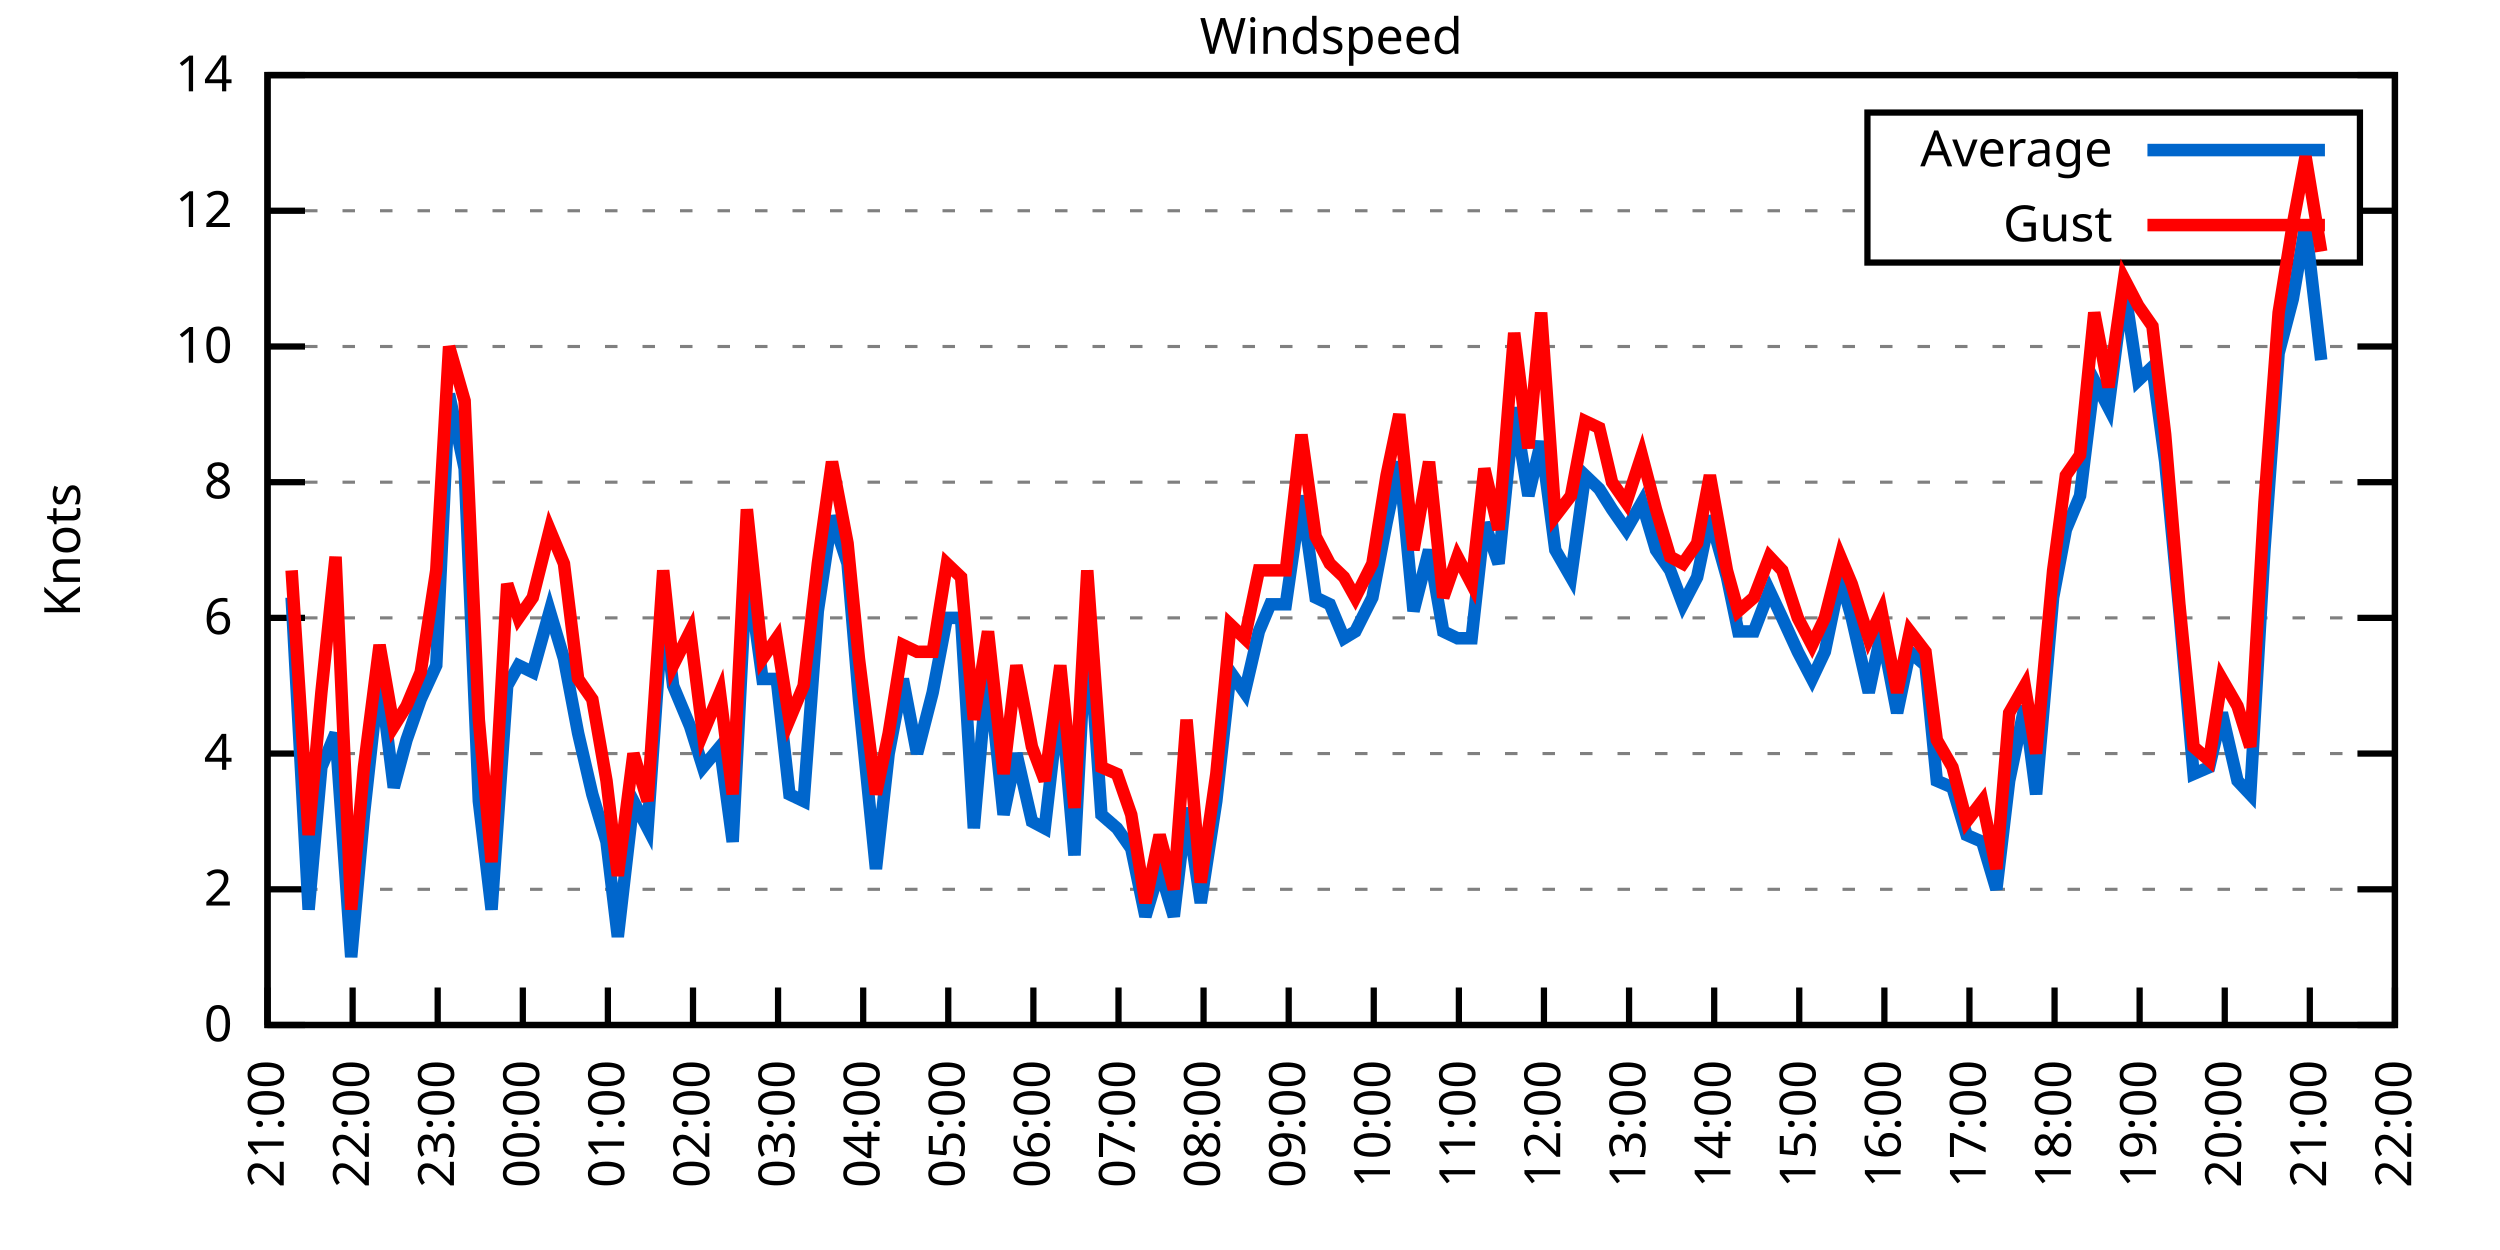
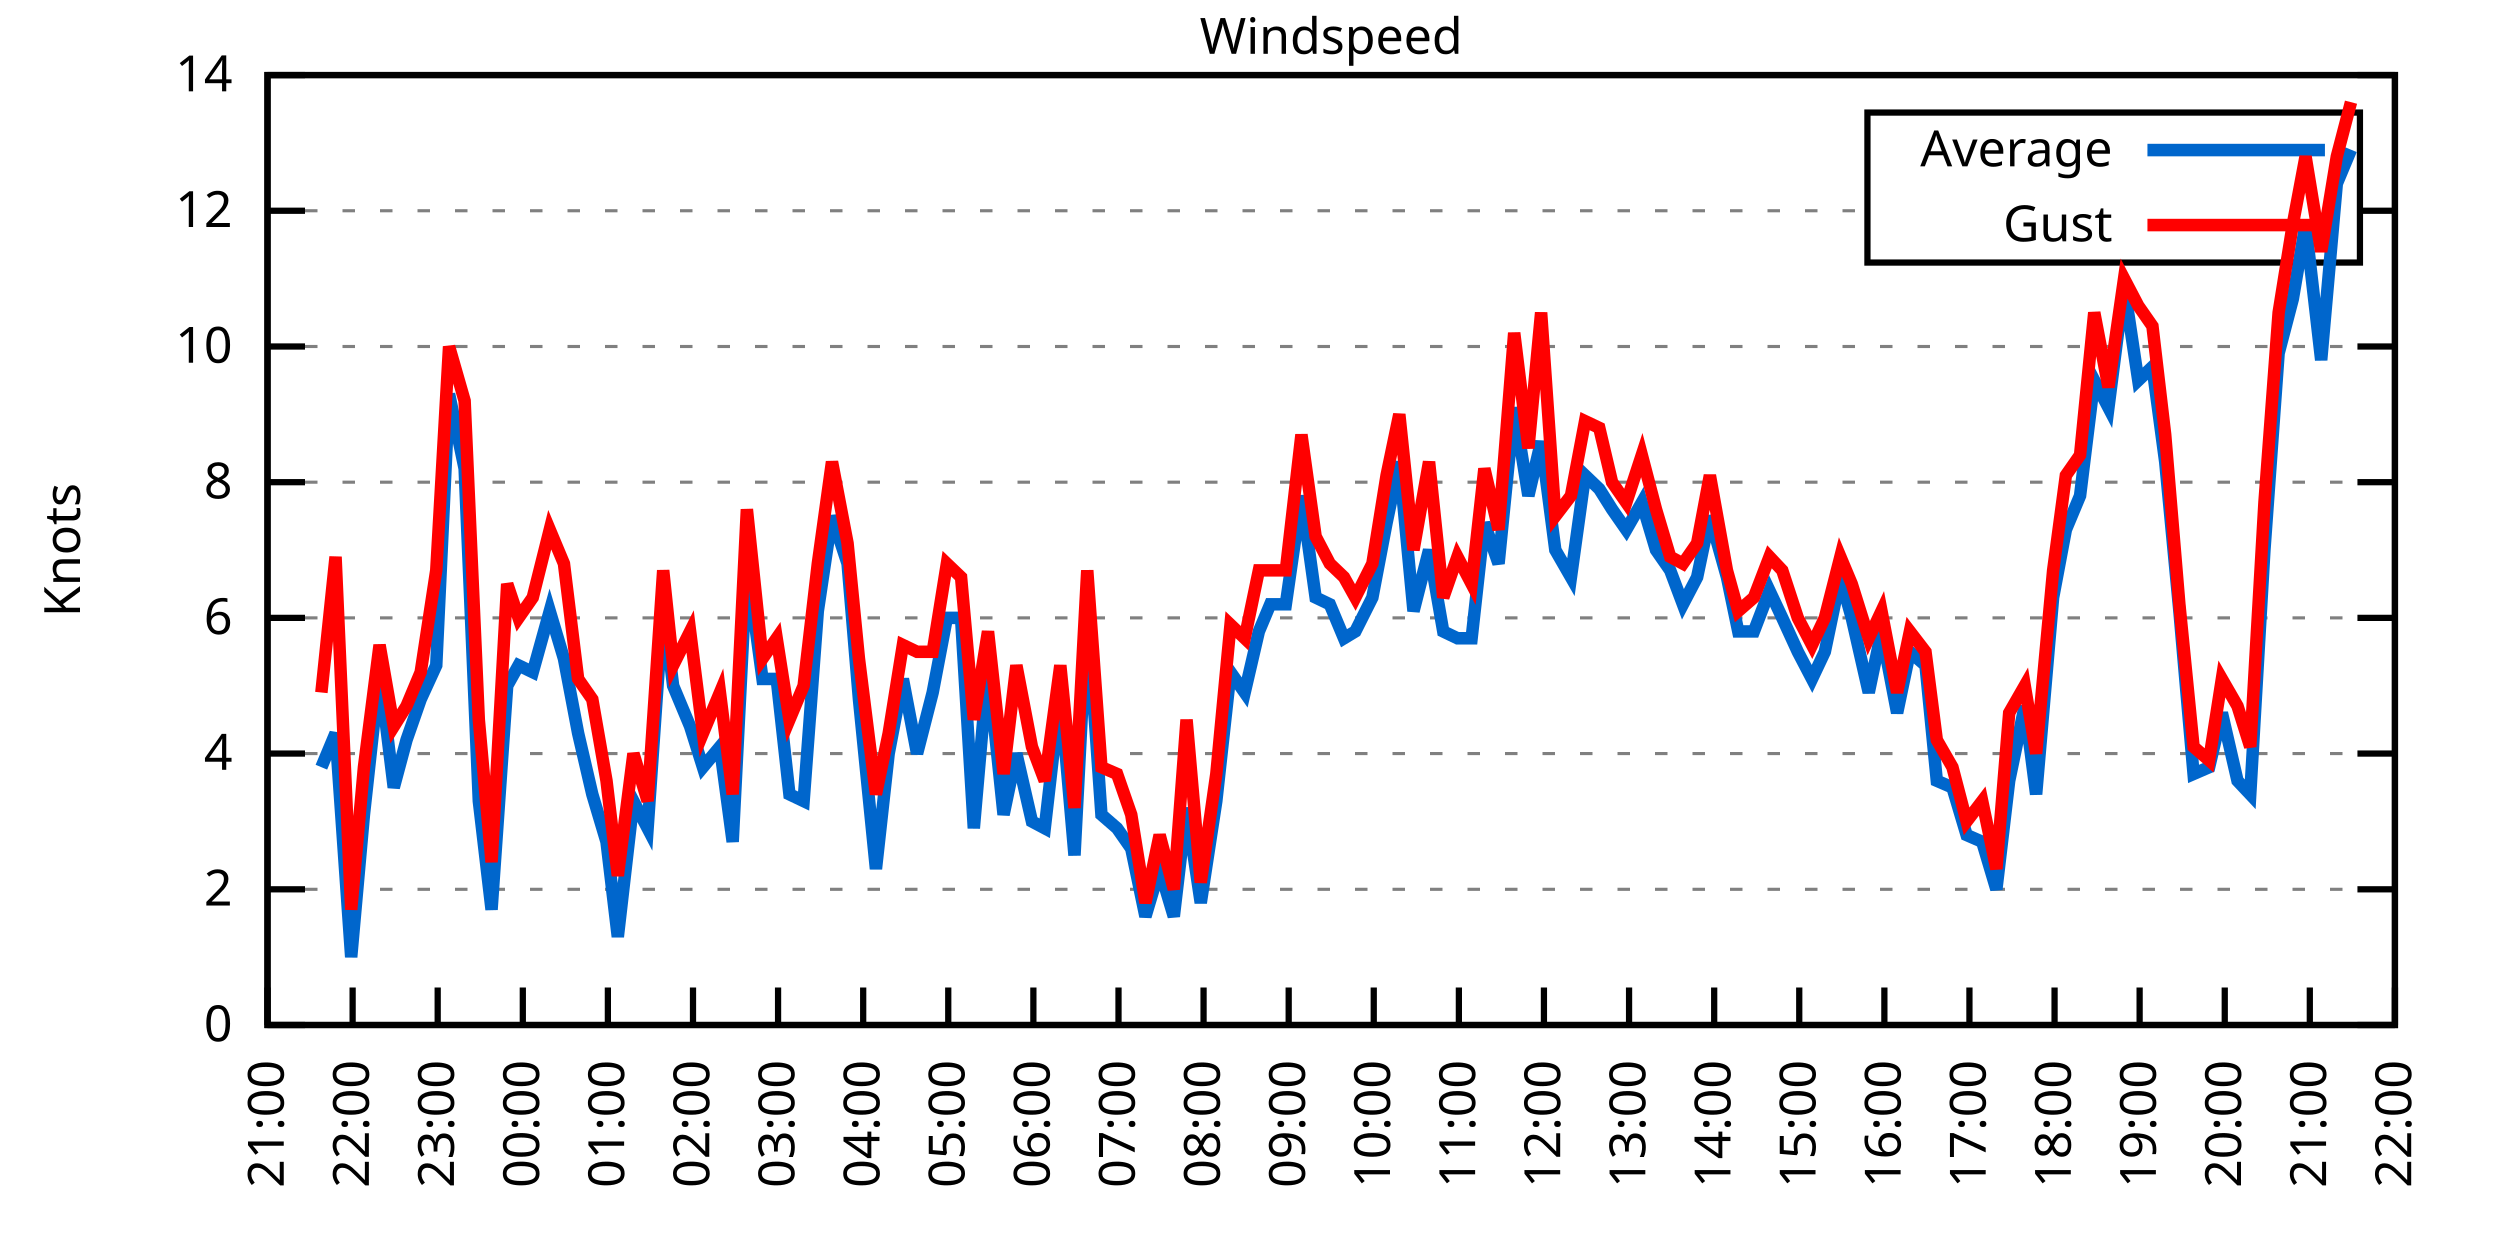
<svg xmlns="http://www.w3.org/2000/svg" xmlns:xlink="http://www.w3.org/1999/xlink" width="400" height="200" viewBox="0 0 400 200">
  <g id="gnuplot_canvas">
    <rect x="0" y="0" width="400" height="200" fill="none" />
    <defs>
      <circle id="gpDot" r="0.5" stroke-width="0.5" stroke="currentColor" />
      <path id="gpPt0" stroke-width="0.333" stroke="currentColor" d="M-1,0 h2 M0,-1 v2" />
      <path id="gpPt1" stroke-width="0.333" stroke="currentColor" d="M-1,-1 L1,1 M1,-1 L-1,1" />
      <path id="gpPt2" stroke-width="0.333" stroke="currentColor" d="M-1,0 L1,0 M0,-1 L0,1 M-1,-1 L1,1 M-1,1 L1,-1" />
      <rect id="gpPt3" stroke-width="0.333" stroke="currentColor" x="-1" y="-1" width="2" height="2" />
      <rect id="gpPt4" stroke-width="0.333" stroke="currentColor" fill="currentColor" x="-1" y="-1" width="2" height="2" />
      <circle id="gpPt5" stroke-width="0.333" stroke="currentColor" cx="0" cy="0" r="1" />
      <use xlink:href="#gpPt5" id="gpPt6" fill="currentColor" stroke="none" />
      <path id="gpPt7" stroke-width="0.333" stroke="currentColor" d="M0,-1.33 L-1.33,0.67 L1.33,0.67 z" />
      <use xlink:href="#gpPt7" id="gpPt8" fill="currentColor" stroke="none" />
      <use xlink:href="#gpPt7" id="gpPt9" stroke="currentColor" transform="rotate(180)" />
      <use xlink:href="#gpPt9" id="gpPt10" fill="currentColor" stroke="none" />
      <use xlink:href="#gpPt3" id="gpPt11" stroke="currentColor" transform="rotate(45)" />
      <use xlink:href="#gpPt11" id="gpPt12" fill="currentColor" stroke="none" />
      <path id="gpPt13" stroke-width="0.333" stroke="currentColor" d="M0,1.330 L1.265,0.411 L0.782,-1.067 L-0.782,-1.076 L-1.265,0.411 z" />
      <use xlink:href="#gpPt13" id="gpPt14" fill="currentColor" stroke="none" />
      <filter id="textbox" filterUnits="objectBoundingBox" x="0" y="0" height="1" width="1">
        <feFlood flood-color="white" flood-opacity="1" result="bgnd" />
        <feComposite in="SourceGraphic" in2="bgnd" operator="atop" />
      </filter>
      <filter id="greybox" filterUnits="objectBoundingBox" x="0" y="0" height="1" width="1">
        <feFlood flood-color="lightgrey" flood-opacity="1" result="grey" />
        <feComposite in="SourceGraphic" in2="grey" operator="atop" />
      </filter>
    </defs>
    <g fill="none" color="white" stroke="currentColor" stroke-width="1.00" stroke-linecap="butt" stroke-linejoin="miter">
</g>
    <g fill="none" color="black" stroke="currentColor" stroke-width="1.00" stroke-linecap="butt" stroke-linejoin="miter">
      <g stroke="none" shape-rendering="crispEdges">
        <polygon fill="rgb(255, 255, 255)" points="42.80,164.00 383.18,164.00 383.18,12.02 42.80,12.02 " />
      </g>
    </g>
    <g fill="none" color="black" stroke="currentColor" stroke-width="1.00" stroke-linecap="butt" stroke-linejoin="miter">
</g>
    <g fill="none" color="black" stroke="black" stroke-width="0.50" stroke-linecap="butt" stroke-linejoin="miter">
</g>
    <g fill="none" color="gray" stroke="currentColor" stroke-width="0.50" stroke-linecap="butt" stroke-linejoin="miter">
      <path stroke="gray" stroke-dasharray="2,4" class="gridline" d="M42.80,164.00 L383.19,164.00  " />
    </g>
    <g fill="none" color="gray" stroke="gray" stroke-width="1.00" stroke-linecap="butt" stroke-linejoin="miter">
</g>
    <g fill="none" color="black" stroke="currentColor" stroke-width="1.00" stroke-linecap="butt" stroke-linejoin="miter">
      <path stroke="black" d="M42.80,164.00 L48.80,164.00 M383.19,164.00 L377.19,164.00  " />
      <g transform="translate(37.20,166.60)" stroke="none" fill="black" font-family="Sans" font-size="8.00" text-anchor="end">
        <text>
          <tspan font-family="Sans"> 0</tspan>
        </text>
      </g>
    </g>
    <g fill="none" color="black" stroke="currentColor" stroke-width="1.00" stroke-linecap="butt" stroke-linejoin="miter">
</g>
    <g fill="none" color="black" stroke="black" stroke-width="0.50" stroke-linecap="butt" stroke-linejoin="miter">
</g>
    <g fill="none" color="gray" stroke="currentColor" stroke-width="0.50" stroke-linecap="butt" stroke-linejoin="miter">
      <path stroke="gray" stroke-dasharray="2,4" class="gridline" d="M42.80,142.29 L383.19,142.29  " />
    </g>
    <g fill="none" color="gray" stroke="gray" stroke-width="1.00" stroke-linecap="butt" stroke-linejoin="miter">
</g>
    <g fill="none" color="black" stroke="currentColor" stroke-width="1.00" stroke-linecap="butt" stroke-linejoin="miter">
      <path stroke="black" d="M42.80,142.29 L48.80,142.29 M383.19,142.29 L377.19,142.29  " />
      <g transform="translate(37.20,144.89)" stroke="none" fill="black" font-family="Sans" font-size="8.00" text-anchor="end">
        <text>
          <tspan font-family="Sans"> 2</tspan>
        </text>
      </g>
    </g>
    <g fill="none" color="black" stroke="currentColor" stroke-width="1.00" stroke-linecap="butt" stroke-linejoin="miter">
</g>
    <g fill="none" color="black" stroke="black" stroke-width="0.50" stroke-linecap="butt" stroke-linejoin="miter">
</g>
    <g fill="none" color="gray" stroke="currentColor" stroke-width="0.50" stroke-linecap="butt" stroke-linejoin="miter">
      <path stroke="gray" stroke-dasharray="2,4" class="gridline" d="M42.80,120.57 L383.19,120.57  " />
    </g>
    <g fill="none" color="gray" stroke="gray" stroke-width="1.00" stroke-linecap="butt" stroke-linejoin="miter">
</g>
    <g fill="none" color="black" stroke="currentColor" stroke-width="1.00" stroke-linecap="butt" stroke-linejoin="miter">
      <path stroke="black" d="M42.80,120.57 L48.80,120.57 M383.19,120.57 L377.19,120.57  " />
      <g transform="translate(37.20,123.17)" stroke="none" fill="black" font-family="Sans" font-size="8.00" text-anchor="end">
        <text>
          <tspan font-family="Sans"> 4</tspan>
        </text>
      </g>
    </g>
    <g fill="none" color="black" stroke="currentColor" stroke-width="1.00" stroke-linecap="butt" stroke-linejoin="miter">
</g>
    <g fill="none" color="black" stroke="black" stroke-width="0.50" stroke-linecap="butt" stroke-linejoin="miter">
</g>
    <g fill="none" color="gray" stroke="currentColor" stroke-width="0.50" stroke-linecap="butt" stroke-linejoin="miter">
      <path stroke="gray" stroke-dasharray="2,4" class="gridline" d="M42.80,98.86 L383.19,98.86  " />
    </g>
    <g fill="none" color="gray" stroke="gray" stroke-width="1.00" stroke-linecap="butt" stroke-linejoin="miter">
</g>
    <g fill="none" color="black" stroke="currentColor" stroke-width="1.00" stroke-linecap="butt" stroke-linejoin="miter">
      <path stroke="black" d="M42.80,98.86 L48.80,98.86 M383.19,98.86 L377.19,98.86  " />
      <g transform="translate(37.20,101.46)" stroke="none" fill="black" font-family="Sans" font-size="8.00" text-anchor="end">
        <text>
          <tspan font-family="Sans"> 6</tspan>
        </text>
      </g>
    </g>
    <g fill="none" color="black" stroke="currentColor" stroke-width="1.00" stroke-linecap="butt" stroke-linejoin="miter">
</g>
    <g fill="none" color="black" stroke="black" stroke-width="0.50" stroke-linecap="butt" stroke-linejoin="miter">
</g>
    <g fill="none" color="gray" stroke="currentColor" stroke-width="0.50" stroke-linecap="butt" stroke-linejoin="miter">
      <path stroke="gray" stroke-dasharray="2,4" class="gridline" d="M42.80,77.15 L383.19,77.15  " />
    </g>
    <g fill="none" color="gray" stroke="gray" stroke-width="1.00" stroke-linecap="butt" stroke-linejoin="miter">
</g>
    <g fill="none" color="black" stroke="currentColor" stroke-width="1.00" stroke-linecap="butt" stroke-linejoin="miter">
      <path stroke="black" d="M42.80,77.15 L48.80,77.15 M383.19,77.15 L377.19,77.15  " />
      <g transform="translate(37.20,79.75)" stroke="none" fill="black" font-family="Sans" font-size="8.00" text-anchor="end">
        <text>
          <tspan font-family="Sans"> 8</tspan>
        </text>
      </g>
    </g>
    <g fill="none" color="black" stroke="currentColor" stroke-width="1.00" stroke-linecap="butt" stroke-linejoin="miter">
</g>
    <g fill="none" color="black" stroke="black" stroke-width="0.50" stroke-linecap="butt" stroke-linejoin="miter">
</g>
    <g fill="none" color="gray" stroke="currentColor" stroke-width="0.50" stroke-linecap="butt" stroke-linejoin="miter">
      <path stroke="gray" stroke-dasharray="2,4" class="gridline" d="M42.80,55.44 L383.19,55.44  " />
    </g>
    <g fill="none" color="gray" stroke="gray" stroke-width="1.00" stroke-linecap="butt" stroke-linejoin="miter">
</g>
    <g fill="none" color="black" stroke="currentColor" stroke-width="1.00" stroke-linecap="butt" stroke-linejoin="miter">
      <path stroke="black" d="M42.80,55.44 L48.80,55.44 M383.19,55.44 L377.19,55.44  " />
      <g transform="translate(37.20,58.04)" stroke="none" fill="black" font-family="Sans" font-size="8.00" text-anchor="end">
        <text>
          <tspan font-family="Sans"> 10</tspan>
        </text>
      </g>
    </g>
    <g fill="none" color="black" stroke="currentColor" stroke-width="1.00" stroke-linecap="butt" stroke-linejoin="miter">
</g>
    <g fill="none" color="black" stroke="black" stroke-width="0.50" stroke-linecap="butt" stroke-linejoin="miter">
</g>
    <g fill="none" color="gray" stroke="currentColor" stroke-width="0.50" stroke-linecap="butt" stroke-linejoin="miter">
      <path stroke="gray" stroke-dasharray="2,4" class="gridline" d="M42.80,33.72 L298.79,33.72 M377.59,33.72 L383.19,33.72  " />
    </g>
    <g fill="none" color="gray" stroke="gray" stroke-width="1.00" stroke-linecap="butt" stroke-linejoin="miter">
</g>
    <g fill="none" color="black" stroke="currentColor" stroke-width="1.00" stroke-linecap="butt" stroke-linejoin="miter">
      <path stroke="black" d="M42.80,33.72 L48.80,33.72 M383.19,33.72 L377.19,33.72  " />
      <g transform="translate(37.20,36.32)" stroke="none" fill="black" font-family="Sans" font-size="8.00" text-anchor="end">
        <text>
          <tspan font-family="Sans"> 12</tspan>
        </text>
      </g>
    </g>
    <g fill="none" color="black" stroke="currentColor" stroke-width="1.00" stroke-linecap="butt" stroke-linejoin="miter">
</g>
    <g fill="none" color="black" stroke="black" stroke-width="0.50" stroke-linecap="butt" stroke-linejoin="miter">
</g>
    <g fill="none" color="gray" stroke="currentColor" stroke-width="0.50" stroke-linecap="butt" stroke-linejoin="miter">
      <path stroke="gray" stroke-dasharray="2,4" class="gridline" d="M42.80,12.01 L383.19,12.01  " />
    </g>
    <g fill="none" color="gray" stroke="gray" stroke-width="1.00" stroke-linecap="butt" stroke-linejoin="miter">
</g>
    <g fill="none" color="black" stroke="currentColor" stroke-width="1.00" stroke-linecap="butt" stroke-linejoin="miter">
      <path stroke="black" d="M42.80,12.01 L48.80,12.01 M383.19,12.01 L377.19,12.01  " />
      <g transform="translate(37.20,14.61)" stroke="none" fill="black" font-family="Sans" font-size="8.00" text-anchor="end">
        <text>
          <tspan font-family="Sans"> 14</tspan>
        </text>
      </g>
    </g>
    <g fill="none" color="black" stroke="currentColor" stroke-width="1.00" stroke-linecap="butt" stroke-linejoin="miter">
      <path stroke="black" d="M42.80,164.00 L42.80,158.00  " />
      <g transform="translate(45.40,169.60) rotate(270.00)" stroke="none" fill="black" font-family="Sans" font-size="8.00" text-anchor="end">
        <text>
          <tspan font-family="Sans">21:00</tspan>
        </text>
      </g>
    </g>
    <g fill="none" color="black" stroke="currentColor" stroke-width="1.00" stroke-linecap="butt" stroke-linejoin="miter">
      <path stroke="black" d="M56.42,164.00 L56.42,158.00  " />
      <g transform="translate(59.02,169.60) rotate(270.00)" stroke="none" fill="black" font-family="Sans" font-size="8.00" text-anchor="end">
        <text>
          <tspan font-family="Sans">22:00</tspan>
        </text>
      </g>
    </g>
    <g fill="none" color="black" stroke="currentColor" stroke-width="1.00" stroke-linecap="butt" stroke-linejoin="miter">
      <path stroke="black" d="M70.03,164.00 L70.03,158.00  " />
      <g transform="translate(72.63,169.60) rotate(270.00)" stroke="none" fill="black" font-family="Sans" font-size="8.00" text-anchor="end">
        <text>
          <tspan font-family="Sans">23:00</tspan>
        </text>
      </g>
    </g>
    <g fill="none" color="black" stroke="currentColor" stroke-width="1.00" stroke-linecap="butt" stroke-linejoin="miter">
      <path stroke="black" d="M83.65,164.00 L83.65,158.00  " />
      <g transform="translate(86.25,169.60) rotate(270.00)" stroke="none" fill="black" font-family="Sans" font-size="8.00" text-anchor="end">
        <text>
          <tspan font-family="Sans">00:00</tspan>
        </text>
      </g>
    </g>
    <g fill="none" color="black" stroke="currentColor" stroke-width="1.00" stroke-linecap="butt" stroke-linejoin="miter">
      <path stroke="black" d="M97.26,164.00 L97.26,158.00  " />
      <g transform="translate(99.86,169.60) rotate(270.00)" stroke="none" fill="black" font-family="Sans" font-size="8.00" text-anchor="end">
        <text>
          <tspan font-family="Sans">01:00</tspan>
        </text>
      </g>
    </g>
    <g fill="none" color="black" stroke="currentColor" stroke-width="1.00" stroke-linecap="butt" stroke-linejoin="miter">
      <path stroke="black" d="M110.88,164.00 L110.88,158.00  " />
      <g transform="translate(113.48,169.60) rotate(270.00)" stroke="none" fill="black" font-family="Sans" font-size="8.00" text-anchor="end">
        <text>
          <tspan font-family="Sans">02:00</tspan>
        </text>
      </g>
    </g>
    <g fill="none" color="black" stroke="currentColor" stroke-width="1.00" stroke-linecap="butt" stroke-linejoin="miter">
      <path stroke="black" d="M124.49,164.00 L124.49,158.00  " />
      <g transform="translate(127.09,169.60) rotate(270.00)" stroke="none" fill="black" font-family="Sans" font-size="8.00" text-anchor="end">
        <text>
          <tspan font-family="Sans">03:00</tspan>
        </text>
      </g>
    </g>
    <g fill="none" color="black" stroke="currentColor" stroke-width="1.00" stroke-linecap="butt" stroke-linejoin="miter">
      <path stroke="black" d="M138.11,164.00 L138.11,158.00  " />
      <g transform="translate(140.71,169.60) rotate(270.00)" stroke="none" fill="black" font-family="Sans" font-size="8.00" text-anchor="end">
        <text>
          <tspan font-family="Sans">04:00</tspan>
        </text>
      </g>
    </g>
    <g fill="none" color="black" stroke="currentColor" stroke-width="1.00" stroke-linecap="butt" stroke-linejoin="miter">
      <path stroke="black" d="M151.72,164.00 L151.72,158.00  " />
      <g transform="translate(154.32,169.60) rotate(270.00)" stroke="none" fill="black" font-family="Sans" font-size="8.00" text-anchor="end">
        <text>
          <tspan font-family="Sans">05:00</tspan>
        </text>
      </g>
    </g>
    <g fill="none" color="black" stroke="currentColor" stroke-width="1.00" stroke-linecap="butt" stroke-linejoin="miter">
      <path stroke="black" d="M165.34,164.00 L165.34,158.00  " />
      <g transform="translate(167.94,169.60) rotate(270.00)" stroke="none" fill="black" font-family="Sans" font-size="8.00" text-anchor="end">
        <text>
          <tspan font-family="Sans">06:00</tspan>
        </text>
      </g>
    </g>
    <g fill="none" color="black" stroke="currentColor" stroke-width="1.00" stroke-linecap="butt" stroke-linejoin="miter">
      <path stroke="black" d="M178.96,164.00 L178.96,158.00  " />
      <g transform="translate(181.56,169.60) rotate(270.00)" stroke="none" fill="black" font-family="Sans" font-size="8.00" text-anchor="end">
        <text>
          <tspan font-family="Sans">07:00</tspan>
        </text>
      </g>
    </g>
    <g fill="none" color="black" stroke="currentColor" stroke-width="1.00" stroke-linecap="butt" stroke-linejoin="miter">
      <path stroke="black" d="M192.57,164.00 L192.57,158.00  " />
      <g transform="translate(195.17,169.60) rotate(270.00)" stroke="none" fill="black" font-family="Sans" font-size="8.00" text-anchor="end">
        <text>
          <tspan font-family="Sans">08:00</tspan>
        </text>
      </g>
    </g>
    <g fill="none" color="black" stroke="currentColor" stroke-width="1.00" stroke-linecap="butt" stroke-linejoin="miter">
      <path stroke="black" d="M206.19,164.00 L206.19,158.00  " />
      <g transform="translate(208.79,169.60) rotate(270.00)" stroke="none" fill="black" font-family="Sans" font-size="8.00" text-anchor="end">
        <text>
          <tspan font-family="Sans">09:00</tspan>
        </text>
      </g>
    </g>
    <g fill="none" color="black" stroke="currentColor" stroke-width="1.00" stroke-linecap="butt" stroke-linejoin="miter">
      <path stroke="black" d="M219.80,164.00 L219.80,158.00  " />
      <g transform="translate(222.40,169.60) rotate(270.00)" stroke="none" fill="black" font-family="Sans" font-size="8.00" text-anchor="end">
        <text>
          <tspan font-family="Sans">10:00</tspan>
        </text>
      </g>
    </g>
    <g fill="none" color="black" stroke="currentColor" stroke-width="1.00" stroke-linecap="butt" stroke-linejoin="miter">
      <path stroke="black" d="M233.42,164.00 L233.42,158.00  " />
      <g transform="translate(236.02,169.60) rotate(270.00)" stroke="none" fill="black" font-family="Sans" font-size="8.00" text-anchor="end">
        <text>
          <tspan font-family="Sans">11:00</tspan>
        </text>
      </g>
    </g>
    <g fill="none" color="black" stroke="currentColor" stroke-width="1.00" stroke-linecap="butt" stroke-linejoin="miter">
      <path stroke="black" d="M247.03,164.00 L247.03,158.00  " />
      <g transform="translate(249.63,169.60) rotate(270.00)" stroke="none" fill="black" font-family="Sans" font-size="8.00" text-anchor="end">
        <text>
          <tspan font-family="Sans">12:00</tspan>
        </text>
      </g>
    </g>
    <g fill="none" color="black" stroke="currentColor" stroke-width="1.00" stroke-linecap="butt" stroke-linejoin="miter">
      <path stroke="black" d="M260.65,164.00 L260.65,158.00  " />
      <g transform="translate(263.25,169.60) rotate(270.00)" stroke="none" fill="black" font-family="Sans" font-size="8.00" text-anchor="end">
        <text>
          <tspan font-family="Sans">13:00</tspan>
        </text>
      </g>
    </g>
    <g fill="none" color="black" stroke="currentColor" stroke-width="1.00" stroke-linecap="butt" stroke-linejoin="miter">
      <path stroke="black" d="M274.27,164.00 L274.27,158.00  " />
      <g transform="translate(276.87,169.60) rotate(270.00)" stroke="none" fill="black" font-family="Sans" font-size="8.00" text-anchor="end">
        <text>
          <tspan font-family="Sans">14:00</tspan>
        </text>
      </g>
    </g>
    <g fill="none" color="black" stroke="currentColor" stroke-width="1.00" stroke-linecap="butt" stroke-linejoin="miter">
      <path stroke="black" d="M287.88,164.00 L287.88,158.00  " />
      <g transform="translate(290.48,169.60) rotate(270.00)" stroke="none" fill="black" font-family="Sans" font-size="8.00" text-anchor="end">
        <text>
          <tspan font-family="Sans">15:00</tspan>
        </text>
      </g>
    </g>
    <g fill="none" color="black" stroke="currentColor" stroke-width="1.00" stroke-linecap="butt" stroke-linejoin="miter">
      <path stroke="black" d="M301.50,164.00 L301.50,158.00  " />
      <g transform="translate(304.10,169.60) rotate(270.00)" stroke="none" fill="black" font-family="Sans" font-size="8.00" text-anchor="end">
        <text>
          <tspan font-family="Sans">16:00</tspan>
        </text>
      </g>
    </g>
    <g fill="none" color="black" stroke="currentColor" stroke-width="1.00" stroke-linecap="butt" stroke-linejoin="miter">
      <path stroke="black" d="M315.11,164.00 L315.11,158.00  " />
      <g transform="translate(317.71,169.60) rotate(270.00)" stroke="none" fill="black" font-family="Sans" font-size="8.00" text-anchor="end">
        <text>
          <tspan font-family="Sans">17:00</tspan>
        </text>
      </g>
    </g>
    <g fill="none" color="black" stroke="currentColor" stroke-width="1.00" stroke-linecap="butt" stroke-linejoin="miter">
      <path stroke="black" d="M328.73,164.00 L328.73,158.00  " />
      <g transform="translate(331.33,169.60) rotate(270.00)" stroke="none" fill="black" font-family="Sans" font-size="8.00" text-anchor="end">
        <text>
          <tspan font-family="Sans">18:00</tspan>
        </text>
      </g>
    </g>
    <g fill="none" color="black" stroke="currentColor" stroke-width="1.00" stroke-linecap="butt" stroke-linejoin="miter">
      <path stroke="black" d="M342.34,164.00 L342.34,158.00  " />
      <g transform="translate(344.94,169.60) rotate(270.00)" stroke="none" fill="black" font-family="Sans" font-size="8.00" text-anchor="end">
        <text>
          <tspan font-family="Sans">19:00</tspan>
        </text>
      </g>
    </g>
    <g fill="none" color="black" stroke="currentColor" stroke-width="1.00" stroke-linecap="butt" stroke-linejoin="miter">
      <path stroke="black" d="M355.96,164.00 L355.96,158.00  " />
      <g transform="translate(358.56,169.60) rotate(270.00)" stroke="none" fill="black" font-family="Sans" font-size="8.00" text-anchor="end">
        <text>
          <tspan font-family="Sans">20:00</tspan>
        </text>
      </g>
    </g>
    <g fill="none" color="black" stroke="currentColor" stroke-width="1.00" stroke-linecap="butt" stroke-linejoin="miter">
      <path stroke="black" d="M369.57,164.00 L369.57,158.00  " />
      <g transform="translate(372.17,169.60) rotate(270.00)" stroke="none" fill="black" font-family="Sans" font-size="8.00" text-anchor="end">
        <text>
          <tspan font-family="Sans">21:00</tspan>
        </text>
      </g>
    </g>
    <g fill="none" color="black" stroke="currentColor" stroke-width="1.00" stroke-linecap="butt" stroke-linejoin="miter">
      <path stroke="black" d="M383.19,164.00 L383.19,158.00  " />
      <g transform="translate(385.79,169.60) rotate(270.00)" stroke="none" fill="black" font-family="Sans" font-size="8.00" text-anchor="end">
        <text>
          <tspan font-family="Sans">22:00</tspan>
        </text>
      </g>
    </g>
    <g fill="none" color="black" stroke="currentColor" stroke-width="1.00" stroke-linecap="butt" stroke-linejoin="miter">
</g>
    <g fill="none" color="black" stroke="currentColor" stroke-width="1.00" stroke-linecap="butt" stroke-linejoin="miter">
      <path stroke="black" d="M42.80,12.01 L42.80,164.00 L383.19,164.00 L383.19,12.01 L42.80,12.01 Z  " />
    </g>
    <g fill="none" color="black" stroke="currentColor" stroke-width="1.00" stroke-linecap="butt" stroke-linejoin="miter">
</g>
    <g fill="none" color="black" stroke="currentColor" stroke-width="1.00" stroke-linecap="butt" stroke-linejoin="miter">
      <path stroke="black" d="M298.79,42.01 L298.79,18.01 L377.59,18.01 L377.59,42.01 L298.79,42.01 Z  " />
    </g>
    <g id="Windspeed_plot_1">
      <g fill="none" color="white" stroke="black" stroke-width="2.00" stroke-linecap="butt" stroke-linejoin="miter">
</g>
      <g fill="none" color="black" stroke="currentColor" stroke-width="2.00" stroke-linecap="butt" stroke-linejoin="miter">
        <g transform="translate(337.99,26.61)" stroke="none" fill="black" font-family="Sans" font-size="8.00" text-anchor="end">
          <text>
            <tspan font-family="Sans">Average</tspan>
          </text>
        </g>
      </g>
      <g fill="none" color="black" stroke="currentColor" stroke-width="2.00" stroke-linecap="butt" stroke-linejoin="miter">
-         <path stroke="rgb(  0, 102, 204)" d="M343.59,24.01 L371.99,24.01 M46.66,95.60 L49.38,145.54 L51.42,122.75 L53.69,117.32 L56.19,153.14 L58.23,130.35   L60.73,107.55 L63.00,126.00 L65.04,118.40 L67.31,111.89 L69.80,106.46 L71.85,63.04 L74.34,74.98 L76.61,128.17   L78.65,145.54 L81.15,109.72 L82.97,106.46 L85.24,107.55 L87.96,97.78 L90.23,105.38 L92.50,117.32 L94.77,127.09   L97.04,134.69 L98.85,149.89 L101.35,128.17 L103.62,132.52 L106.11,96.69 L107.70,109.72 L110.42,116.23 L112.47,122.75   L115.19,119.49 L117.23,134.69 L119.50,90.18 L122.00,108.63 L124.27,108.63 L126.31,127.09 L128.58,128.17 L130.85,97.78   L133.12,82.58 L135.61,90.18 L137.43,111.89 L140.15,139.03 L142.19,120.57 L144.46,108.63 L146.73,120.57 L149.23,110.80   L151.50,98.86 L153.77,98.86 L155.81,132.52 L158.08,106.46 L160.57,130.35 L162.62,120.57 L165.11,131.43 L167.16,132.52   L169.65,110.80 L171.92,136.86 L173.96,97.78 L176.23,130.35 L178.73,132.52 L181.00,135.77 L183.27,146.63 L185.54,139.03   L187.81,146.63 L189.85,129.26 L192.12,144.46 L194.61,128.17 L196.88,107.55 L199.15,110.80 L201.42,101.03 L203.24,96.69   L205.73,96.69 L208.23,79.32 L210.50,95.60 L212.77,96.69 L215.04,102.12 L216.85,101.03 L219.58,95.60 L221.85,83.66   L223.89,73.89 L226.16,97.78 L228.65,88.00 L230.92,101.03 L233.19,102.12 L235.46,102.12 L237.50,83.66 L239.77,90.18   L242.27,65.21 L244.54,79.32 L246.58,70.63 L248.85,88.00 L251.35,92.35 L253.61,76.06 L255.88,78.23 L257.93,81.49   L260.20,84.75 L262.69,80.41 L264.96,88.00 L267.23,91.26 L269.27,96.69 L271.54,92.35 L273.58,82.58 L276.31,92.35   L278.12,101.03 L280.62,101.03 L283.12,94.52 L285.16,98.86 L287.65,104.29 L289.92,108.63 L291.97,104.29 L294.46,92.35   L296.28,98.86 L299.00,110.80 L301.04,101.03 L303.54,114.06 L305.58,104.29 L308.08,106.46 L309.89,124.92 L312.39,126.00   L314.66,133.60 L317.15,134.69 L319.42,142.29 L321.47,124.92 L323.96,112.97 L325.78,127.09 L328.50,95.60 L330.54,84.75   L332.81,79.32 L335.08,60.86 L337.35,65.21 L339.85,45.66 L342.12,60.86 L344.39,58.69 L346.43,73.89 L348.70,97.78   L350.97,123.83 L353.46,122.75 L355.50,114.06 L358.00,124.92 L360.04,127.09 L362.31,88.00 L364.58,56.52 L366.85,47.84   L368.89,35.89 L371.39,57.61  " />
+         <path stroke="rgb(  0, 102, 204)" d="M343.59,24.01 L371.99,24.01 M51.42,122.75 L53.69,117.32 L56.19,153.14 L58.23,130.35 L60.73,107.55 L63.00,126.00   L65.04,118.40 L67.31,111.89 L69.80,106.46 L71.85,63.04 L74.34,74.98 L76.61,128.17 L78.65,145.54 L81.15,109.72   L82.97,106.46 L85.24,107.55 L87.96,97.78 L90.23,105.38 L92.50,117.32 L94.77,127.09 L97.04,134.69 L98.85,149.89   L101.35,128.17 L103.62,132.52 L106.11,96.69 L107.70,109.72 L110.42,116.23 L112.47,122.75 L115.19,119.49 L117.23,134.69   L119.50,90.18 L122.00,108.63 L124.27,108.63 L126.31,127.09 L128.58,128.17 L130.85,97.78 L133.12,82.58 L135.61,90.18   L137.43,111.89 L140.15,139.03 L142.19,120.57 L144.46,108.63 L146.73,120.57 L149.23,110.80 L151.50,98.86 L153.77,98.86   L155.81,132.52 L158.08,106.46 L160.57,130.35 L162.62,120.57 L165.11,131.43 L167.16,132.52 L169.65,110.80 L171.92,136.86   L173.96,97.78 L176.23,130.35 L178.73,132.52 L181.00,135.77 L183.27,146.63 L185.54,139.03 L187.81,146.63 L189.85,129.26   L192.12,144.46 L194.61,128.17 L196.88,107.55 L199.15,110.80 L201.42,101.03 L203.24,96.69 L205.73,96.69 L208.23,79.32   L210.50,95.60 L212.77,96.69 L215.04,102.12 L216.85,101.03 L219.58,95.60 L221.85,83.66 L223.89,73.89 L226.16,97.78   L228.65,88.00 L230.92,101.03 L233.19,102.12 L235.46,102.12 L237.50,83.66 L239.77,90.18 L242.27,65.21 L244.54,79.32   L246.58,70.63 L248.85,88.00 L251.35,92.35 L253.61,76.06 L255.88,78.23 L257.93,81.49 L260.20,84.75 L262.69,80.41   L264.96,88.00 L267.23,91.26 L269.27,96.69 L271.54,92.35 L273.58,82.58 L276.31,92.35 L278.12,101.03 L280.62,101.03   L283.12,94.52 L285.16,98.86 L287.65,104.29 L289.92,108.63 L291.97,104.29 L294.46,92.35 L296.28,98.86 L299.00,110.80   L301.04,101.03 L303.54,114.06 L305.58,104.29 L308.08,106.46 L309.89,124.92 L312.39,126.00 L314.66,133.60 L317.15,134.69   L319.42,142.29 L321.47,124.92 L323.96,112.97 L325.78,127.09 L328.50,95.60 L330.54,84.75 L332.81,79.32 L335.08,60.86   L337.35,65.21 L339.85,45.66 L342.12,60.86 L344.39,58.69 L346.43,73.89 L348.70,97.78 L350.97,123.83 L353.46,122.75   L355.50,114.06 L358.00,124.92 L360.04,127.09 L362.31,88.00 L364.58,56.52 L366.85,47.84 L368.89,35.89 L371.39,57.61   L373.89,29.38 L376.16,23.95  " />
      </g>
    </g>
    <g id="Windspeed_plot_2">
      <g fill="none" color="black" stroke="currentColor" stroke-width="2.00" stroke-linecap="butt" stroke-linejoin="miter">
        <g transform="translate(337.99,38.61)" stroke="none" fill="black" font-family="Sans" font-size="8.00" text-anchor="end">
          <text>
            <tspan font-family="Sans">Gust</tspan>
          </text>
        </g>
      </g>
      <g fill="none" color="black" stroke="currentColor" stroke-width="2.00" stroke-linecap="butt" stroke-linejoin="miter">
-         <path stroke="rgb(255,   0,   0)" d="M343.59,36.01 L371.99,36.01 M46.66,91.26 L49.38,133.60 L51.42,110.80 L53.69,89.09 L56.19,145.54 L58.23,122.75   L60.73,103.20 L63.00,116.23 L65.04,112.97 L67.31,107.55 L69.80,91.26 L71.85,55.44 L74.34,64.12 L76.61,115.15   L78.65,137.94 L81.15,93.43 L82.97,98.86 L85.24,95.60 L87.96,84.75 L90.23,90.18 L92.50,108.63 L94.77,111.89   L97.04,124.92 L98.85,140.12 L101.35,120.57 L103.62,128.17 L106.11,91.26 L107.70,106.46 L110.42,101.03 L112.47,117.32   L115.19,110.80 L117.23,127.09 L119.50,81.49 L122.00,105.38 L124.27,102.12 L126.31,115.15 L128.58,109.72 L130.85,90.18   L133.12,73.89 L135.61,86.92 L137.43,105.38 L140.15,127.09 L142.19,117.32 L144.46,103.20 L146.73,104.29 L149.23,104.29   L151.50,90.18 L153.77,92.35 L155.81,115.15 L158.08,101.03 L160.57,123.83 L162.62,106.46 L165.11,119.49 L167.16,124.92   L169.65,106.46 L171.92,129.26 L173.96,91.26 L176.23,122.75 L178.73,123.83 L181.00,130.35 L183.27,144.46 L185.54,133.60   L187.81,142.29 L189.85,115.15 L192.12,141.20 L194.61,123.83 L196.88,99.95 L199.15,102.12 L201.42,91.26 L203.24,91.26   L205.73,91.26 L208.23,69.55 L210.50,85.83 L212.77,90.18 L215.04,92.35 L216.85,95.60 L219.58,90.18 L221.85,76.06   L223.89,66.29 L226.16,88.00 L228.65,73.89 L230.92,95.60 L233.19,89.09 L235.46,93.43 L237.50,74.98 L239.77,84.75   L242.27,53.26 L244.54,71.72 L246.58,50.01 L248.85,82.58 L251.35,79.32 L253.61,67.38 L255.88,68.46 L257.93,77.15   L260.20,80.41 L262.69,72.81 L264.96,81.49 L267.23,89.09 L269.27,90.18 L271.54,86.92 L273.58,76.06 L276.31,91.26   L278.12,97.78 L280.62,95.60 L283.12,89.09 L285.16,91.26 L287.65,98.86 L289.92,103.20 L291.97,98.86 L294.46,89.09   L296.28,93.43 L299.00,102.12 L301.04,97.78 L303.54,110.80 L305.58,101.03 L308.08,104.29 L309.89,118.40 L312.39,122.75   L314.66,131.43 L317.15,128.17 L319.42,139.03 L321.47,114.06 L323.96,109.72 L325.78,120.57 L328.50,91.26 L330.54,76.06   L332.81,72.81 L335.08,50.01 L337.35,61.95 L339.85,44.58 L342.12,48.92 L344.39,52.18 L346.43,69.55 L348.70,96.69   L350.97,119.49 L353.46,121.66 L355.50,108.63 L358.00,112.97 L360.04,119.49 L362.31,80.41 L364.58,50.01 L366.85,35.89   L368.89,25.04 L371.39,40.24  " />
+         <path stroke="rgb(255,   0,   0)" d="M343.59,36.01 L371.99,36.01 M51.42,110.80 L53.69,89.09 L56.19,145.54 L58.23,122.75 L60.73,103.20 L63.00,116.23   L65.04,112.97 L67.31,107.55 L69.80,91.26 L71.85,55.44 L74.34,64.12 L76.61,115.15 L78.65,137.94 L81.15,93.43   L82.97,98.86 L85.24,95.60 L87.96,84.75 L90.23,90.18 L92.50,108.63 L94.77,111.89 L97.04,124.92 L98.85,140.12   L101.35,120.57 L103.62,128.17 L106.11,91.26 L107.70,106.46 L110.42,101.03 L112.47,117.32 L115.19,110.80 L117.23,127.09   L119.50,81.49 L122.00,105.38 L124.27,102.12 L126.31,115.15 L128.58,109.72 L130.85,90.18 L133.12,73.89 L135.61,86.92   L137.43,105.38 L140.15,127.09 L142.19,117.32 L144.46,103.20 L146.73,104.29 L149.23,104.29 L151.50,90.18 L153.77,92.35   L155.81,115.15 L158.08,101.03 L160.57,123.83 L162.62,106.46 L165.11,119.49 L167.16,124.92 L169.65,106.46 L171.92,129.26   L173.96,91.26 L176.23,122.75 L178.73,123.83 L181.00,130.35 L183.27,144.46 L185.54,133.60 L187.81,142.29 L189.85,115.15   L192.12,141.20 L194.61,123.83 L196.88,99.95 L199.15,102.12 L201.42,91.26 L203.24,91.26 L205.73,91.26 L208.23,69.55   L210.50,85.83 L212.77,90.18 L215.04,92.35 L216.85,95.60 L219.58,90.18 L221.85,76.06 L223.89,66.29 L226.16,88.00   L228.65,73.89 L230.92,95.60 L233.19,89.09 L235.46,93.43 L237.50,74.98 L239.77,84.75 L242.27,53.26 L244.54,71.72   L246.58,50.01 L248.85,82.58 L251.35,79.32 L253.61,67.38 L255.88,68.46 L257.93,77.15 L260.20,80.41 L262.69,72.81   L264.96,81.49 L267.23,89.09 L269.27,90.18 L271.54,86.92 L273.58,76.06 L276.31,91.26 L278.12,97.78 L280.62,95.60   L283.12,89.09 L285.16,91.26 L287.65,98.86 L289.92,103.20 L291.97,98.86 L294.46,89.09 L296.28,93.43 L299.00,102.12   L301.04,97.78 L303.54,110.80 L305.58,101.03 L308.08,104.29 L309.89,118.40 L312.39,122.75 L314.66,131.43 L317.15,128.17   L319.42,139.03 L321.47,114.06 L323.96,109.72 L325.78,120.57 L328.50,91.26 L330.54,76.06 L332.81,72.81 L335.08,50.01   L337.35,61.95 L339.85,44.58 L342.12,48.92 L344.39,52.18 L346.43,69.55 L348.70,96.69 L350.97,119.49 L353.46,121.66   L355.50,108.63 L358.00,112.97 L360.04,119.49 L362.31,80.41 L364.58,50.01 L366.85,35.89 L368.89,25.04 L371.39,40.24   L373.89,25.04 L376.16,16.35  " />
      </g>
    </g>
    <g fill="none" color="black" stroke="currentColor" stroke-width="2.00" stroke-linecap="butt" stroke-linejoin="miter">
</g>
    <g fill="none" color="black" stroke="black" stroke-width="1.00" stroke-linecap="butt" stroke-linejoin="miter">
</g>
    <g fill="none" color="black" stroke="currentColor" stroke-width="1.00" stroke-linecap="butt" stroke-linejoin="miter">
      <path stroke="black" d="M42.80,12.01 L42.80,164.00 L383.19,164.00 L383.19,12.01 L42.80,12.01 Z  " />
      <g transform="translate(12.80,88.01) rotate(270.00)" stroke="none" fill="black" font-family="Sans" font-size="8.00" text-anchor="middle">
        <text>
          <tspan font-family="Sans">Knots</tspan>
        </text>
      </g>
    </g>
    <g fill="none" color="black" stroke="currentColor" stroke-width="1.00" stroke-linecap="butt" stroke-linejoin="miter">
</g>
    <g fill="none" color="black" stroke="currentColor" stroke-width="1.00" stroke-linecap="butt" stroke-linejoin="miter">
      <g transform="translate(212.99,8.61)" stroke="none" fill="black" font-family="Sans" font-size="8.00" text-anchor="middle">
        <text>
          <tspan font-family="Sans">Windspeed</tspan>
        </text>
      </g>
    </g>
    <g fill="none" color="black" stroke="currentColor" stroke-width="1.00" stroke-linecap="butt" stroke-linejoin="miter">
</g>
  </g>
</svg>
